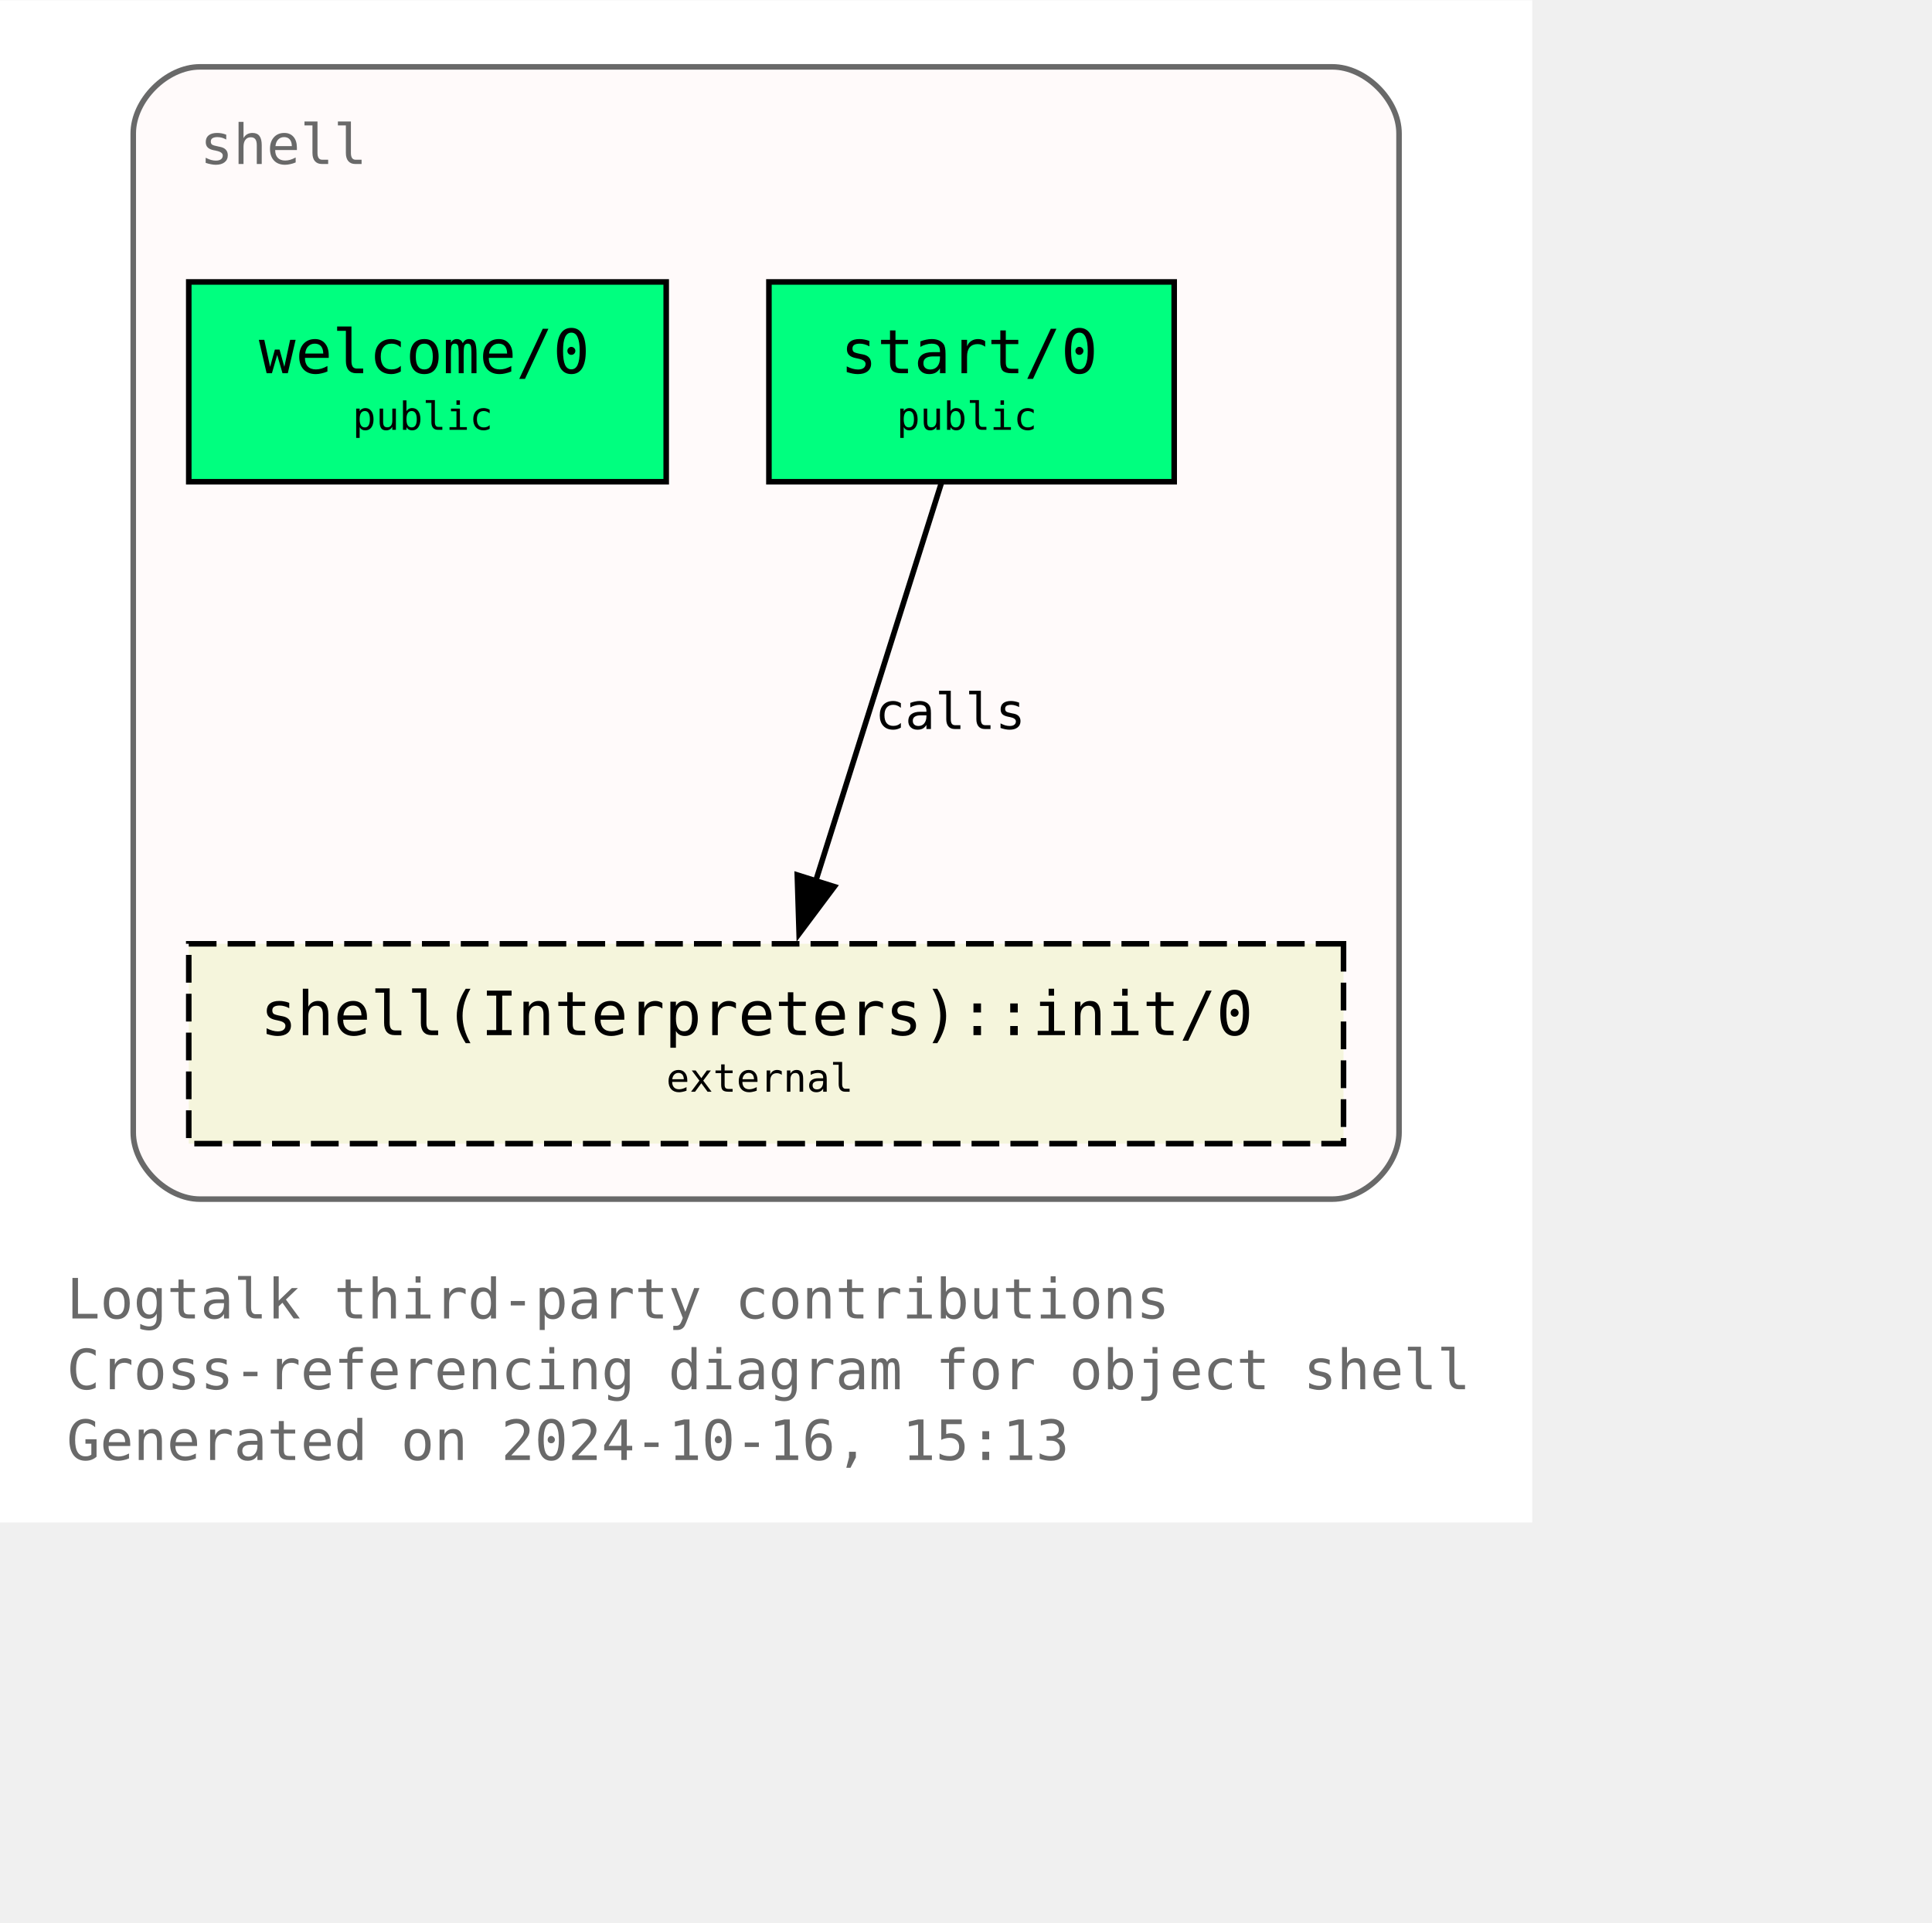
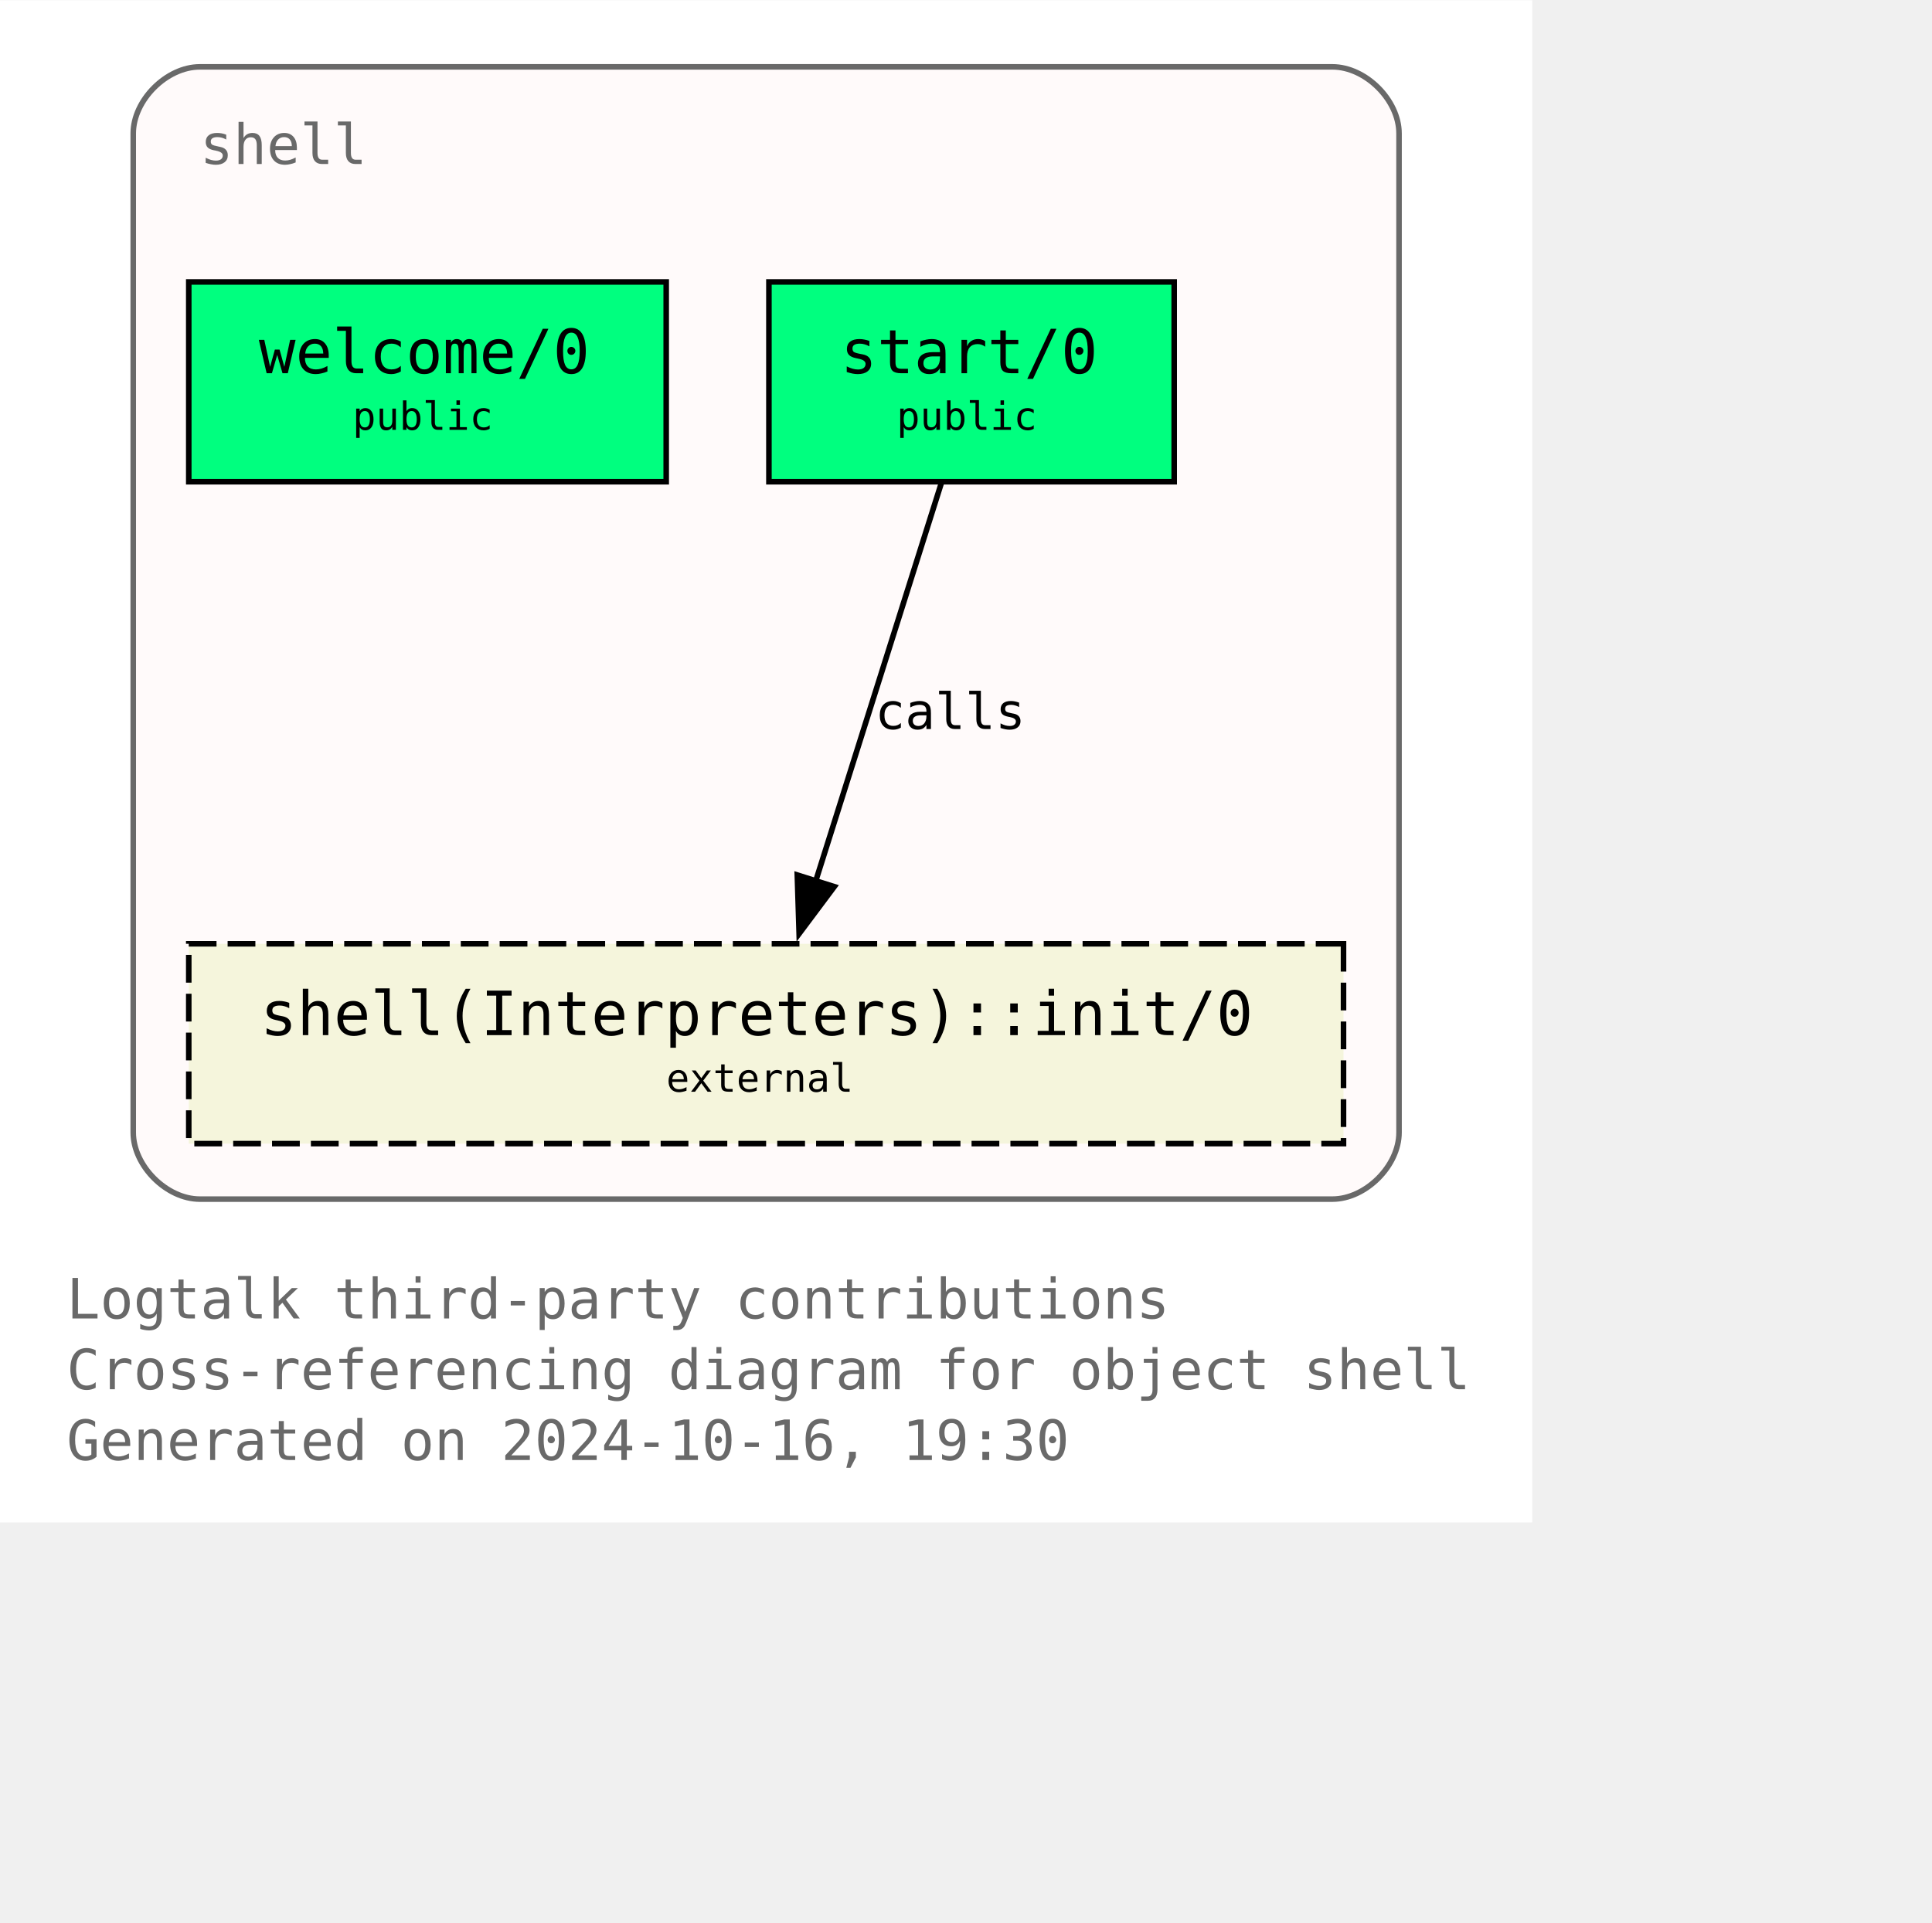
<svg xmlns="http://www.w3.org/2000/svg" xmlns:xlink="http://www.w3.org/1999/xlink" width="420pt" height="418pt" viewBox="72.00 72.00 348.00 346.25">
  <g id="graph0" class="graph" transform="scale(1 1) rotate(0) translate(76 342.25)">
    <polygon fill="white" stroke="none" points="-4,4 -4,-270.25 272,-270.25 272,4 -4,4" />
    <text text-anchor="start" x="8" y="-32.75" font-family="Monospace" font-size="10.00" fill="dimgray">Logtalk third-party contributions</text>
    <text text-anchor="start" x="8" y="-20" font-family="Monospace" font-size="10.00" fill="dimgray">Cross-referencing diagram for object shell</text>
-     <text text-anchor="start" x="8" y="-7.25" font-family="Monospace" font-size="10.00" fill="dimgray">Generated on 2024-10-16, 15:13</text>
+     <text text-anchor="start" x="8" y="-7.25" font-family="Monospace" font-size="10.00" fill="dimgray">Generated on 2024-10-16, 19:30</text>
    <g id="clust1" class="cluster">
      <g id="a_clust1">
        <a xlink:title="shell">
          <path fill="snow" stroke="dimgray" d="M32,-54.25C32,-54.25 236,-54.25 236,-54.25 242,-54.25 248,-60.25 248,-66.25 248,-66.25 248,-246.25 248,-246.25 248,-252.25 242,-258.25 236,-258.25 236,-258.25 32,-258.25 32,-258.25 26,-258.25 20,-252.25 20,-246.25 20,-246.25 20,-66.25 20,-66.25 20,-60.25 26,-54.25 32,-54.25" />
          <g id="a_clust1_0">
-             <a xlink:href="https://github.com/LogtalkDotOrg/logtalk3/tree/cd662cae0d5bb4e79cc05523d22c566ea14eb245/contributions/verdi_neruda/shell.lgt" xlink:title="https://github.com/LogtalkDotOrg/logtalk3/tree/cd662cae0d5bb4e79cc05523d22c566ea14eb245/contributions/verdi_neruda/shell.lgt">
+             <a xlink:href="https://github.com/LogtalkDotOrg/logtalk3/tree/f7183aedd7cdd0298daa85b6c999a8ed33792962/contributions/verdi_neruda/shell.lgt" xlink:title="https://github.com/LogtalkDotOrg/logtalk3/tree/f7183aedd7cdd0298daa85b6c999a8ed33792962/contributions/verdi_neruda/shell.lgt">
              <text text-anchor="start" x="32" y="-240.75" font-family="Monospace" font-size="10.00" fill="dimgray">shell</text>
            </a>
          </g>
        </a>
      </g>
    </g>
    <g id="node1" class="node">
      <g id="a_node1">
-         <a xlink:href="https://github.com/LogtalkDotOrg/logtalk3/tree/cd662cae0d5bb4e79cc05523d22c566ea14eb245/contributions/verdi_neruda/shell.lgt#L346" xlink:title="https://github.com/LogtalkDotOrg/logtalk3/tree/cd662cae0d5bb4e79cc05523d22c566ea14eb245/contributions/verdi_neruda/shell.lgt#L346">
+         <a xlink:href="https://github.com/LogtalkDotOrg/logtalk3/tree/f7183aedd7cdd0298daa85b6c999a8ed33792962/contributions/verdi_neruda/shell.lgt#L346" xlink:title="https://github.com/LogtalkDotOrg/logtalk3/tree/f7183aedd7cdd0298daa85b6c999a8ed33792962/contributions/verdi_neruda/shell.lgt#L346">
          <polygon fill="springgreen" stroke="black" points="116,-219.5 30,-219.5 30,-183.5 116,-183.5 116,-219.5" />
          <text text-anchor="start" x="37.88" y="-204.07" font-family="Monospace" font-size="9.00"> </text>
          <text text-anchor="start" x="42.62" y="-203.05" font-family="Monospace" font-size="11.00">welcome/0</text>
          <text text-anchor="start" x="102.88" y="-204.07" font-family="Monospace" font-size="9.00"> </text>
          <text text-anchor="start" x="37.88" y="-191.95" font-family="Monospace" font-size="9.00"> </text>
          <text text-anchor="start" x="59.5" y="-192.85" font-family="Monospace" font-size="7.00">public</text>
          <text text-anchor="start" x="102.88" y="-191.95" font-family="Monospace" font-size="9.00"> </text>
        </a>
      </g>
    </g>
    <g id="node2" class="node">
      <g id="a_node2">
-         <a xlink:href="https://github.com/LogtalkDotOrg/logtalk3/tree/cd662cae0d5bb4e79cc05523d22c566ea14eb245/contributions/verdi_neruda/shell.lgt#L358" xlink:title="https://github.com/LogtalkDotOrg/logtalk3/tree/cd662cae0d5bb4e79cc05523d22c566ea14eb245/contributions/verdi_neruda/shell.lgt#L358">
+         <a xlink:href="https://github.com/LogtalkDotOrg/logtalk3/tree/f7183aedd7cdd0298daa85b6c999a8ed33792962/contributions/verdi_neruda/shell.lgt#L358" xlink:title="https://github.com/LogtalkDotOrg/logtalk3/tree/f7183aedd7cdd0298daa85b6c999a8ed33792962/contributions/verdi_neruda/shell.lgt#L358">
          <polygon fill="springgreen" stroke="black" points="207.5,-219.5 134.5,-219.5 134.5,-183.5 207.5,-183.5 207.5,-219.5" />
          <text text-anchor="start" x="142.38" y="-204.07" font-family="Monospace" font-size="9.00"> </text>
          <text text-anchor="start" x="147.38" y="-203.05" font-family="Monospace" font-size="11.00">start/0</text>
          <text text-anchor="start" x="194.38" y="-204.07" font-family="Monospace" font-size="9.00"> </text>
          <text text-anchor="start" x="142.38" y="-191.95" font-family="Monospace" font-size="9.00"> </text>
          <text text-anchor="start" x="157.5" y="-192.85" font-family="Monospace" font-size="7.00">public</text>
          <text text-anchor="start" x="194.38" y="-191.95" font-family="Monospace" font-size="9.00"> </text>
        </a>
      </g>
    </g>
    <g id="node3" class="node">
      <g id="a_node3">
        <a xlink:href="https://logtalk.org/library/shell_1.html#init-0" xlink:title="https://logtalk.org/library/shell_1.html#init-0">
          <polygon fill="beige" stroke="black" stroke-dasharray="5,2" points="238,-100.25 30,-100.25 30,-64.25 238,-64.25 238,-100.25" />
          <text text-anchor="start" x="37.88" y="-84.83" font-family="Monospace" font-size="9.00"> </text>
          <text text-anchor="start" x="42.88" y="-83.8" font-family="Monospace" font-size="11.00">shell(Interpreters)::init/0</text>
          <text text-anchor="start" x="224.88" y="-84.83" font-family="Monospace" font-size="9.00"> </text>
          <text text-anchor="start" x="37.88" y="-72.7" font-family="Monospace" font-size="9.00"> </text>
          <text text-anchor="start" x="116" y="-73.6" font-family="Monospace" font-size="7.00">external</text>
          <text text-anchor="start" x="224.88" y="-72.7" font-family="Monospace" font-size="9.00"> </text>
        </a>
      </g>
    </g>
    <g id="edge1" class="edge">
      <g id="a_edge1">
-         <a xlink:href="https://github.com/LogtalkDotOrg/logtalk3/tree/cd662cae0d5bb4e79cc05523d22c566ea14eb245/contributions/verdi_neruda/shell.lgt#L360" xlink:title="calls">
+         <a xlink:href="https://github.com/LogtalkDotOrg/logtalk3/tree/f7183aedd7cdd0298daa85b6c999a8ed33792962/contributions/verdi_neruda/shell.lgt#L360" xlink:title="calls">
          <path fill="none" stroke="black" d="M165.54,-183.2C159.58,-164.32 149.96,-133.81 142.9,-111.46" />
          <polygon fill="black" stroke="black" points="146.28,-110.55 139.94,-102.07 139.61,-112.65 146.28,-110.55" />
        </a>
      </g>
      <g id="a_edge1-label">
-         <a xlink:href="https://github.com/LogtalkDotOrg/logtalk3/tree/cd662cae0d5bb4e79cc05523d22c566ea14eb245/contributions/verdi_neruda/shell.lgt#L360" xlink:title="https://github.com/LogtalkDotOrg/logtalk3/tree/cd662cae0d5bb4e79cc05523d22c566ea14eb245/contributions/verdi_neruda/shell.lgt#L360">
+         <a xlink:href="https://github.com/LogtalkDotOrg/logtalk3/tree/f7183aedd7cdd0298daa85b6c999a8ed33792962/contributions/verdi_neruda/shell.lgt#L360" xlink:title="https://github.com/LogtalkDotOrg/logtalk3/tree/f7183aedd7cdd0298daa85b6c999a8ed33792962/contributions/verdi_neruda/shell.lgt#L360">
          <text text-anchor="start" x="153.61" y="-138.95" font-family="Monospace" font-size="9.00">calls</text>
        </a>
      </g>
    </g>
  </g>
</svg>
